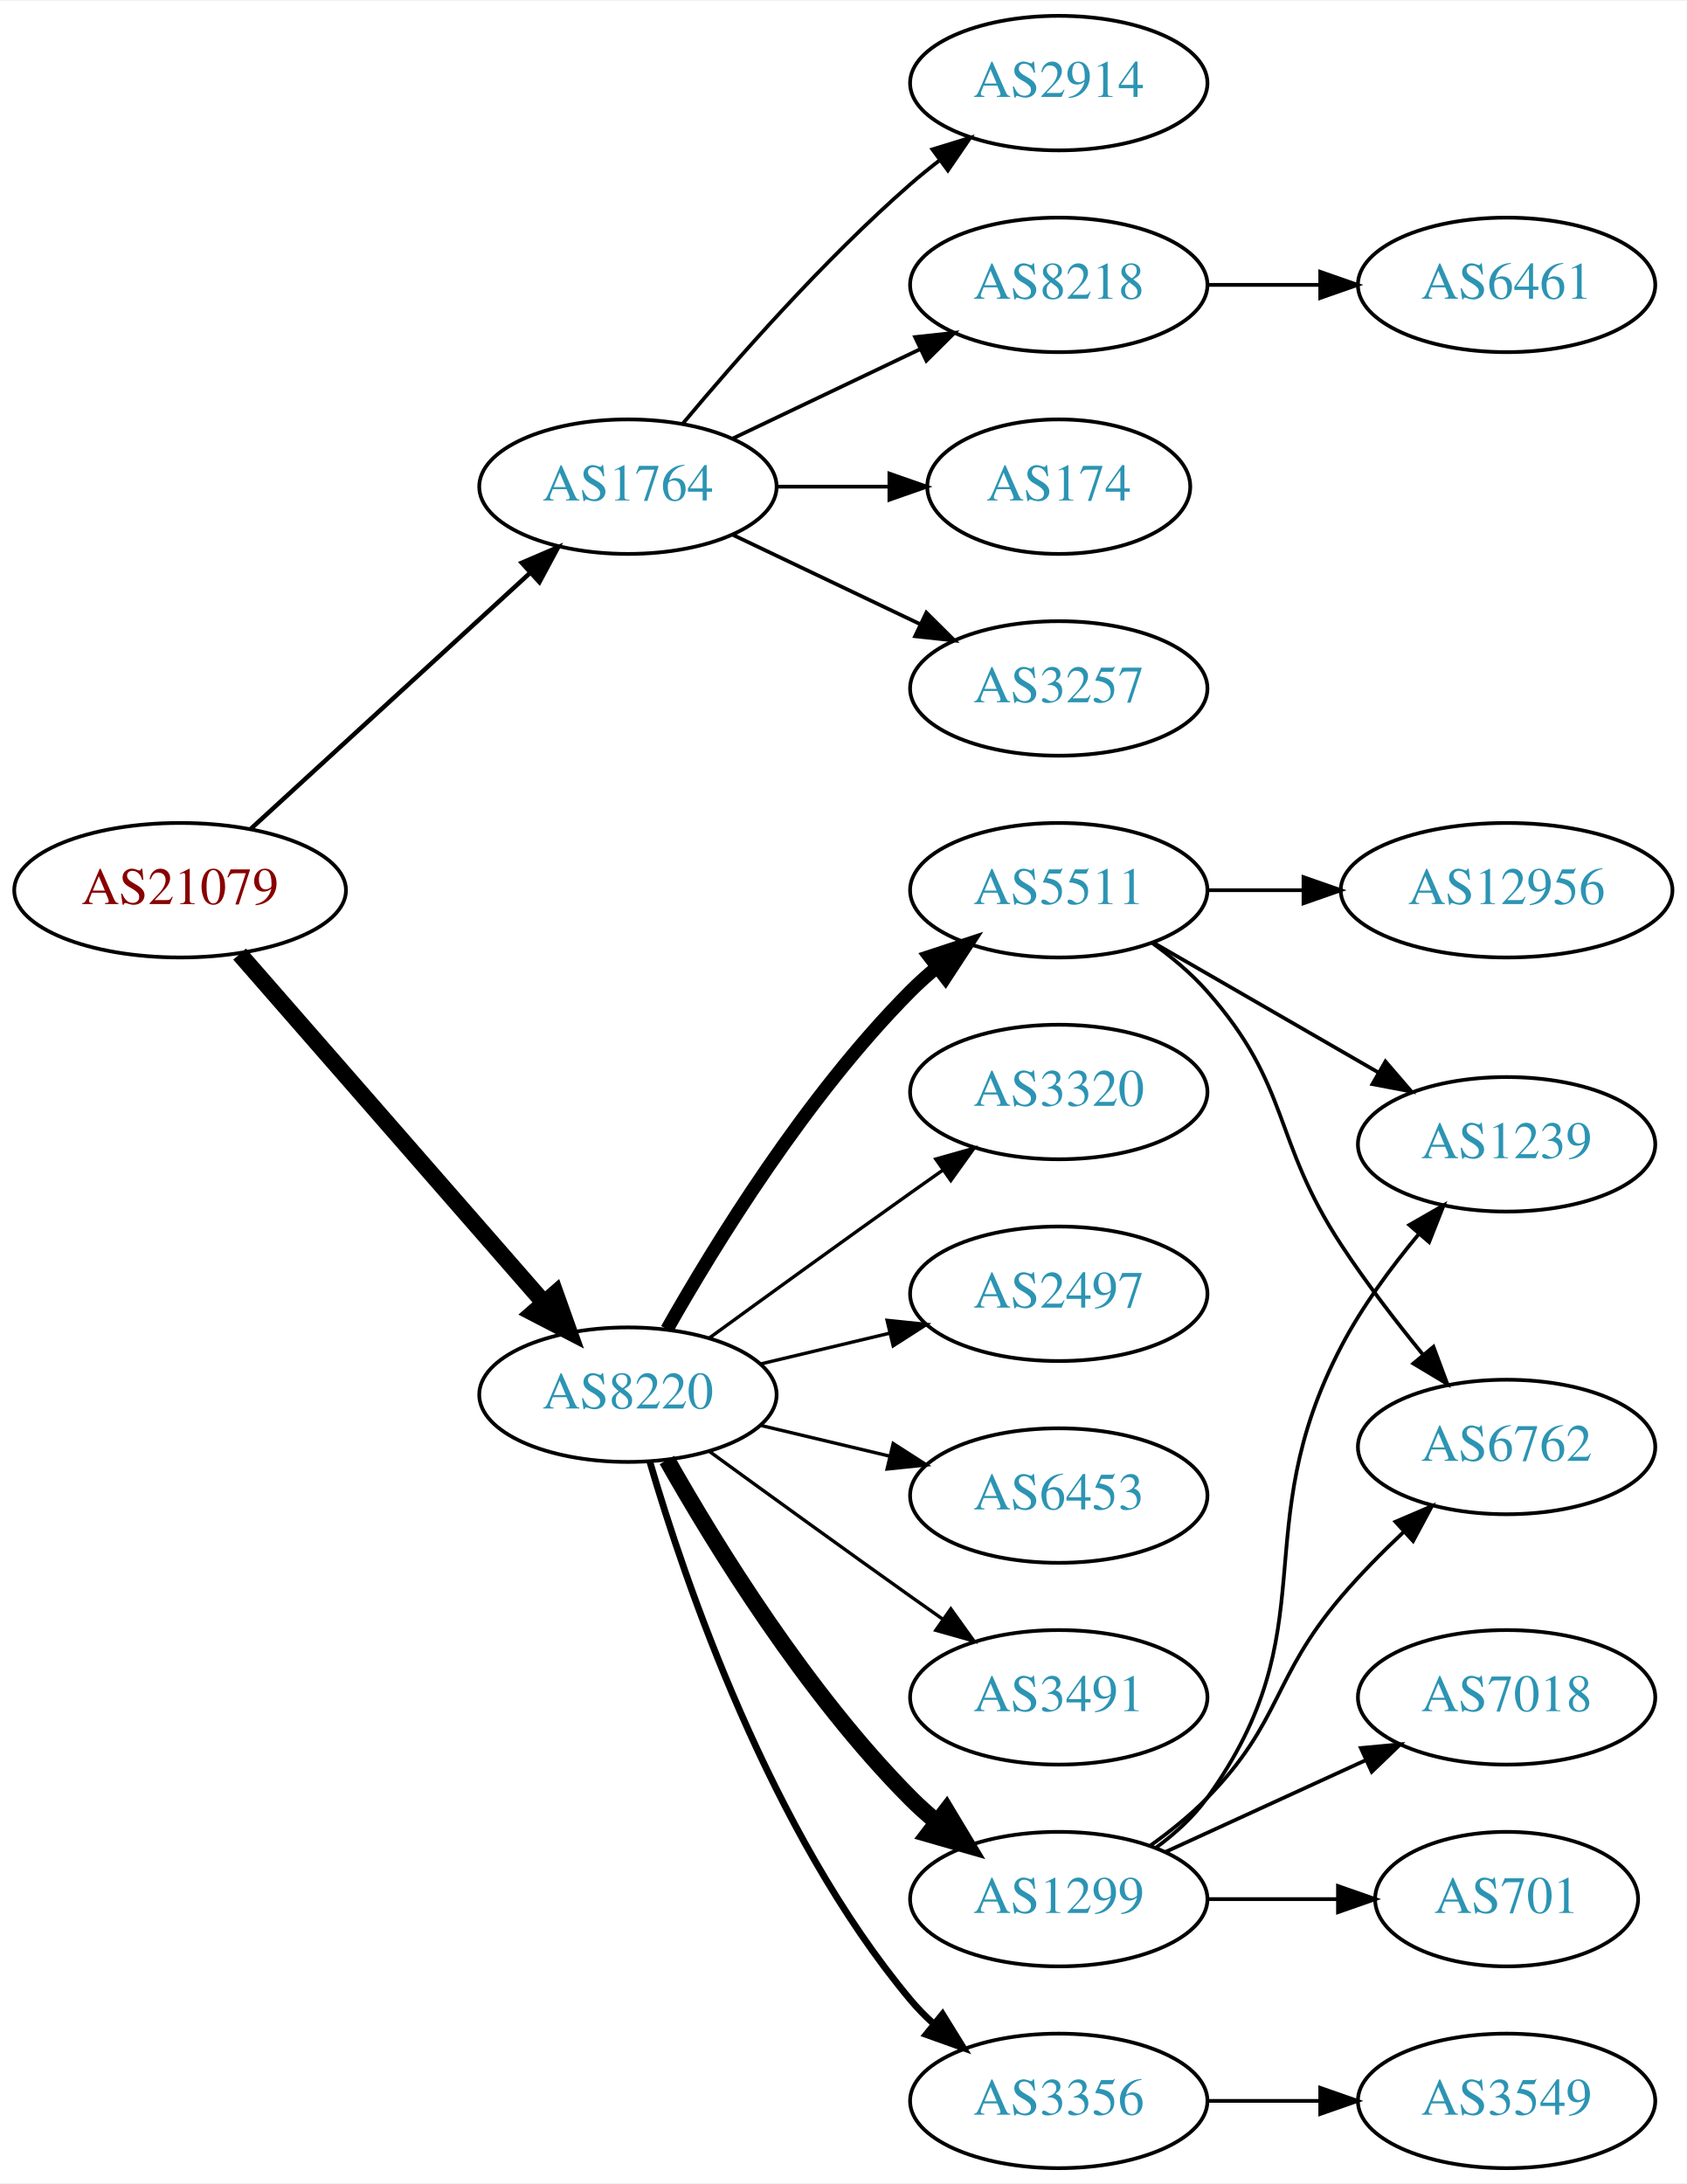
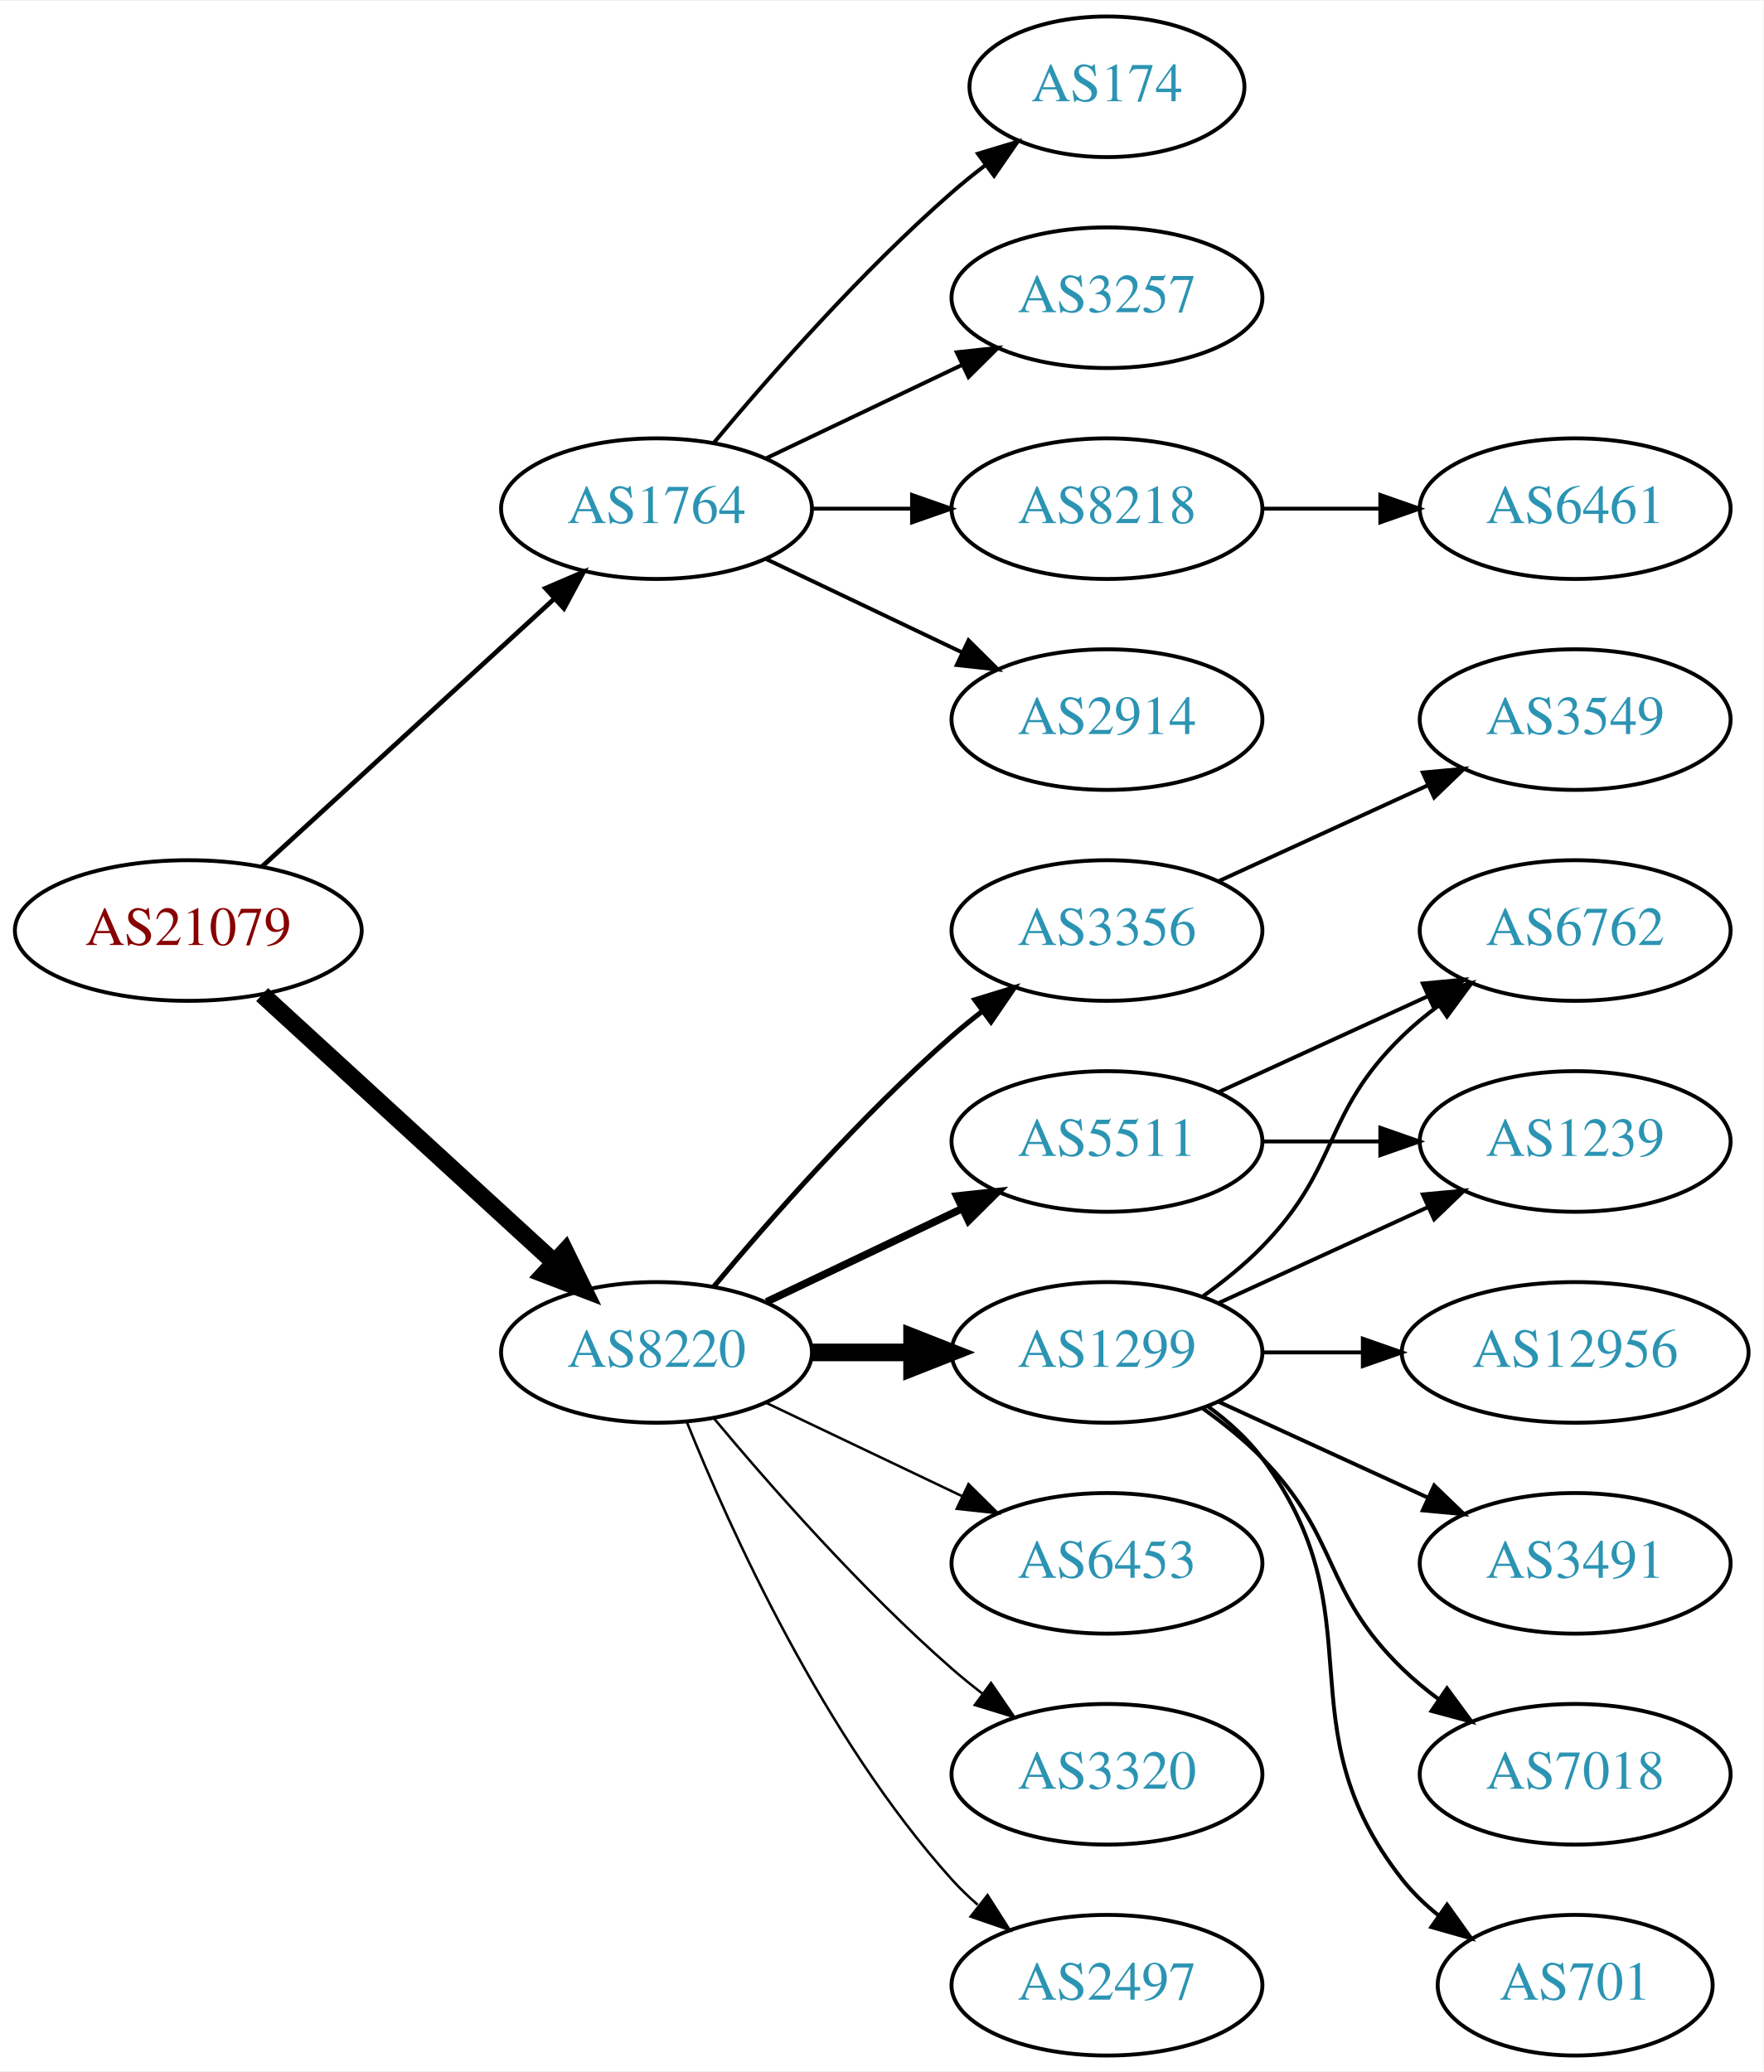
- <svg xmlns="http://www.w3.org/2000/svg" xmlns:xlink="http://www.w3.org/1999/xlink" width="451pt" height="584pt" viewBox="0.00 0.00 451.37 584.00">
-   <g id="graph0" class="graph" transform="scale(1 1) rotate(0) translate(4 580)">
-     <polygon fill="white" stroke="none" points="-4,4 -4,-580 447.37,-580 447.37,4 -4,4" />
+ <svg xmlns="http://www.w3.org/2000/svg" xmlns:xlink="http://www.w3.org/1999/xlink" width="451pt" height="530pt" viewBox="0.00 0.00 451.37 530.00">
+   <g id="graph0" class="graph" transform="scale(1 1) rotate(0) translate(4 526)">
+     <polygon fill="white" stroke="none" points="-4,4 -4,-526 447.37,-526 447.37,4 -4,4" />
    <g id="node1" class="node">
      <g id="a_node1">
        <a xlink:href="/asn/21079" xlink:title="AS21079 ~ Vienna, AT [AT]">
-           <ellipse fill="#ffffff" stroke="black" cx="44.196" cy="-342" rx="44.393" ry="18" />
-           <text text-anchor="middle" x="44.196" y="-338.3" font-family="Times,serif" font-size="14.00" fill="#880000">AS21079</text>
+           <ellipse fill="#ffffff" stroke="black" cx="44.196" cy="-288" rx="44.393" ry="18" />
+           <text text-anchor="middle" x="44.196" y="-284.3" font-family="Times,serif" font-size="14.00" fill="#880000">AS21079</text>
        </a>
      </g>
    </g>
    <g id="node2" class="node">
      <g id="a_node2">
        <a xlink:href="/asn/1764" xlink:title="AS1764 ~ NEXTLAYER-AS [AT]">
-           <ellipse fill="#ffffff" stroke="black" cx="164.039" cy="-450" rx="39.794" ry="18" />
-           <text text-anchor="middle" x="164.039" y="-446.3" font-family="Times,serif" font-size="14.00" fill="#2c94b3">AS1764</text>
+           <ellipse fill="#ffffff" stroke="black" cx="164.039" cy="-396" rx="39.794" ry="18" />
+           <text text-anchor="middle" x="164.039" y="-392.3" font-family="Times,serif" font-size="14.00" fill="#2c94b3">AS1764</text>
        </a>
      </g>
    </g>
    <g id="edge1" class="edge">
-       <path fill="none" stroke="black" stroke-width="1.2" d="M63.094,-358.403C83.022,-376.667 115.38,-406.322 137.857,-426.921" />
-       <polygon fill="black" stroke="black" stroke-width="1.2" points="135.622,-429.62 145.359,-433.797 140.351,-424.46 135.622,-429.62" />
+       <path fill="none" stroke="black" stroke-width="1.2" d="M63.094,-304.403C83.022,-322.667 115.38,-352.322 137.857,-372.921" />
+       <polygon fill="black" stroke="black" stroke-width="1.2" points="135.622,-375.62 145.359,-379.797 140.351,-370.46 135.622,-375.62" />
    </g>
    <g id="node3" class="node">
      <g id="a_node3">
        <a xlink:href="/asn/8220" xlink:title="AS8220 ~ COLT [GB]">
-           <ellipse fill="#ffffff" stroke="black" cx="164.039" cy="-207" rx="39.794" ry="18" />
-           <text text-anchor="middle" x="164.039" y="-203.3" font-family="Times,serif" font-size="14.00" fill="#2c94b3">AS8220</text>
+           <ellipse fill="#ffffff" stroke="black" cx="164.039" cy="-180" rx="39.794" ry="18" />
+           <text text-anchor="middle" x="164.039" y="-176.3" font-family="Times,serif" font-size="14.00" fill="#2c94b3">AS8220</text>
        </a>
      </g>
    </g>
    <g id="edge2" class="edge">
-       <path fill="none" stroke="black" stroke-width="4.5" d="M60.121,-324.902C80.663,-301.369 117.782,-258.845 141.379,-231.813" />
-       <polygon fill="black" stroke="black" stroke-width="4.5" points="144.625,-234.082 148.235,-223.959 138.692,-228.903 144.625,-234.082" />
+       <path fill="none" stroke="black" stroke-width="4.5" d="M63.094,-271.597C83.022,-253.333 115.38,-223.678 137.857,-203.079" />
+       <polygon fill="black" stroke="black" stroke-width="4.5" points="140.647,-205.863 145.359,-196.203 135.326,-200.057 140.647,-205.863" />
    </g>
    <g id="node4" class="node">
      <g id="a_node4">
        <a xlink:href="/asn/8218" xlink:title="AS8218 ~ legacy Neotelecoms [FR]">
-           <ellipse fill="#ffffff" stroke="black" cx="279.332" cy="-504" rx="39.794" ry="18" />
-           <text text-anchor="middle" x="279.332" y="-500.3" font-family="Times,serif" font-size="14.00" fill="#2c94b3">AS8218</text>
+           <ellipse fill="#ffffff" stroke="black" cx="279.332" cy="-396" rx="39.794" ry="18" />
+           <text text-anchor="middle" x="279.332" y="-392.3" font-family="Times,serif" font-size="14.00" fill="#2c94b3">AS8218</text>
        </a>
      </g>
    </g>
    <g id="edge3" class="edge">
-       <path fill="none" stroke="black" d="M192.175,-462.934C207.169,-470.081 225.99,-479.052 242.213,-486.785" />
-       <polygon fill="black" stroke="black" points="240.884,-490.028 251.417,-491.171 243.895,-483.709 240.884,-490.028" />
+       <path fill="none" stroke="black" d="M203.711,-396C211.914,-396 220.678,-396 229.21,-396" />
+       <polygon fill="black" stroke="black" points="229.449,-399.5 239.449,-396 229.449,-392.5 229.449,-399.5" />
    </g>
    <g id="node5" class="node">
      <g id="a_node5">
-         <a xlink:href="/asn/174" xlink:title="AS174 ~ Cogent Communications [US]">
-           <ellipse fill="#ffffff" stroke="black" cx="279.332" cy="-450" rx="35.194" ry="18" />
-           <text text-anchor="middle" x="279.332" y="-446.3" font-family="Times,serif" font-size="14.00" fill="#2c94b3">AS174</text>
+         <a xlink:href="/asn/2914" xlink:title="AS2914 ~ NTT America, Inc. [US]">
+           <ellipse fill="#ffffff" stroke="black" cx="279.332" cy="-342" rx="39.794" ry="18" />
+           <text text-anchor="middle" x="279.332" y="-338.3" font-family="Times,serif" font-size="14.00" fill="#2c94b3">AS2914</text>
        </a>
      </g>
    </g>
    <g id="edge4" class="edge">
-       <path fill="none" stroke="black" d="M203.711,-450C213.416,-450 223.907,-450 233.87,-450" />
-       <polygon fill="black" stroke="black" points="234.006,-453.5 244.006,-450 234.006,-446.5 234.006,-453.5" />
+       <path fill="none" stroke="black" d="M192.175,-383.066C207.169,-375.919 225.99,-366.948 242.213,-359.215" />
+       <polygon fill="black" stroke="black" points="243.895,-362.291 251.417,-354.829 240.884,-355.972 243.895,-362.291" />
    </g>
    <g id="node6" class="node">
      <g id="a_node6">
-         <a xlink:href="/asn/3257" xlink:title="AS3257 ~ GTT [DE]">
-           <ellipse fill="#ffffff" stroke="black" cx="279.332" cy="-396" rx="39.794" ry="18" />
-           <text text-anchor="middle" x="279.332" y="-392.3" font-family="Times,serif" font-size="14.00" fill="#2c94b3">AS3257</text>
+         <a xlink:href="/asn/174" xlink:title="AS174 ~ Cogent Communications [US]">
+           <ellipse fill="#ffffff" stroke="black" cx="279.332" cy="-504" rx="35.194" ry="18" />
+           <text text-anchor="middle" x="279.332" y="-500.3" font-family="Times,serif" font-size="14.00" fill="#2c94b3">AS174</text>
        </a>
      </g>
    </g>
    <g id="edge5" class="edge">
-       <path fill="none" stroke="black" d="M192.175,-437.066C207.169,-429.919 225.99,-420.948 242.213,-413.215" />
-       <polygon fill="black" stroke="black" points="243.895,-416.291 251.417,-408.829 240.884,-409.972 243.895,-416.291" />
+       <path fill="none" stroke="black" d="M178.669,-412.817C192.951,-429.929 216.498,-456.745 239.685,-477 242.355,-479.332 245.228,-481.648 248.158,-483.886" />
+       <polygon fill="black" stroke="black" points="246.309,-486.87 256.449,-489.939 250.436,-481.216 246.309,-486.87" />
    </g>
    <g id="node7" class="node">
      <g id="a_node7">
-         <a xlink:href="/asn/2914" xlink:title="AS2914 ~ NTT America, Inc. [US]">
-           <ellipse fill="#ffffff" stroke="black" cx="279.332" cy="-558" rx="39.794" ry="18" />
-           <text text-anchor="middle" x="279.332" y="-554.3" font-family="Times,serif" font-size="14.00" fill="#2c94b3">AS2914</text>
+         <a xlink:href="/asn/3257" xlink:title="AS3257 ~ GTT [DE]">
+           <ellipse fill="#ffffff" stroke="black" cx="279.332" cy="-450" rx="39.794" ry="18" />
+           <text text-anchor="middle" x="279.332" y="-446.3" font-family="Times,serif" font-size="14.00" fill="#2c94b3">AS3257</text>
        </a>
      </g>
    </g>
    <g id="edge6" class="edge">
-       <path fill="none" stroke="black" d="M178.669,-466.817C192.951,-483.929 216.498,-510.745 239.685,-531 242.151,-533.154 244.789,-535.294 247.487,-537.372" />
-       <polygon fill="black" stroke="black" points="245.512,-540.264 255.641,-543.37 249.66,-534.625 245.512,-540.264" />
+       <path fill="none" stroke="black" d="M192.175,-408.934C207.169,-416.081 225.99,-425.052 242.213,-432.785" />
+       <polygon fill="black" stroke="black" points="240.884,-436.028 251.417,-437.171 243.895,-429.709 240.884,-436.028" />
    </g>
    <g id="node9" class="node">
      <g id="a_node9">
        <a xlink:href="/asn/3356" xlink:title="AS3356 ~ Level 3 Parent, LLC [US]">
-           <ellipse fill="#ffffff" stroke="black" cx="279.332" cy="-18" rx="39.794" ry="18" />
-           <text text-anchor="middle" x="279.332" y="-14.3" font-family="Times,serif" font-size="14.00" fill="#2c94b3">AS3356</text>
+           <ellipse fill="#ffffff" stroke="black" cx="279.332" cy="-288" rx="39.794" ry="18" />
+           <text text-anchor="middle" x="279.332" y="-284.3" font-family="Times,serif" font-size="14.00" fill="#2c94b3">AS3356</text>
        </a>
      </g>
    </g>
    <g id="edge8" class="edge">
-       <path fill="none" stroke="black" stroke-width="1.8" d="M169.913,-188.998C179.227,-157.156 202.043,-90.019 239.685,-45 241.555,-42.763 243.654,-40.626 245.88,-38.604" />
-       <polygon fill="black" stroke="black" stroke-width="1.8" points="248.227,-41.208 253.799,-32.196 243.823,-35.766 248.227,-41.208" />
+       <path fill="none" stroke="black" stroke-width="1.286" d="M178.669,-196.817C192.951,-213.929 216.498,-240.745 239.685,-261 242.151,-263.154 244.789,-265.294 247.487,-267.372" />
+       <polygon fill="black" stroke="black" stroke-width="1.286" points="245.512,-270.264 255.641,-273.37 249.66,-264.625 245.512,-270.264" />
    </g>
    <g id="node10" class="node">
      <g id="a_node10">
-         <a xlink:href="/asn/1299" xlink:title="AS1299 ~ Telia Carrier [EU]">
-           <ellipse fill="#ffffff" stroke="black" cx="279.332" cy="-72" rx="39.794" ry="18" />
-           <text text-anchor="middle" x="279.332" y="-68.3" font-family="Times,serif" font-size="14.00" fill="#2c94b3">AS1299</text>
+         <a xlink:href="/asn/5511" xlink:title="AS5511 ~ Orange S.A. [FR]">
+           <ellipse fill="#ffffff" stroke="black" cx="279.332" cy="-234" rx="39.794" ry="18" />
+           <text text-anchor="middle" x="279.332" y="-230.3" font-family="Times,serif" font-size="14.00" fill="#2c94b3">AS5511</text>
        </a>
      </g>
    </g>
    <g id="edge9" class="edge">
-       <path fill="none" stroke="black" stroke-width="4.5" d="M174.498,-189.51C187.28,-166.904 211.712,-127.114 239.685,-99 241.796,-96.879 244.092,-94.812 246.477,-92.829" />
-       <polygon fill="black" stroke="black" stroke-width="4.5" points="249.259,-95.657 254.793,-86.444 244.463,-89.411 249.259,-95.657" />
+       <path fill="none" stroke="black" stroke-width="1.929" d="M192.175,-192.934C207.169,-200.081 225.99,-209.052 242.213,-216.785" />
+       <polygon fill="black" stroke="black" stroke-width="1.929" points="240.884,-220.028 251.417,-221.171 243.895,-213.709 240.884,-220.028" />
    </g>
    <g id="node11" class="node">
      <g id="a_node11">
-         <a xlink:href="/asn/3320" xlink:title="AS3320 ~ DTAG [DE]">
-           <ellipse fill="#ffffff" stroke="black" cx="279.332" cy="-288" rx="39.794" ry="18" />
-           <text text-anchor="middle" x="279.332" y="-284.3" font-family="Times,serif" font-size="14.00" fill="#2c94b3">AS3320</text>
+         <a xlink:href="/asn/6453" xlink:title="AS6453 ~ TATA COMMUNICATIONS (AMERICA) INC [US]">
+           <ellipse fill="#ffffff" stroke="black" cx="279.332" cy="-126" rx="39.794" ry="18" />
+           <text text-anchor="middle" x="279.332" y="-122.3" font-family="Times,serif" font-size="14.00" fill="#2c94b3">AS6453</text>
        </a>
      </g>
    </g>
    <g id="edge10" class="edge">
-       <path fill="none" stroke="black" stroke-width="0.9" d="M185.887,-222.222C200.821,-233.091 221.435,-248.025 239.685,-261 242.506,-263.005 245.449,-265.085 248.397,-267.159" />
-       <polygon fill="black" stroke="black" stroke-width="0.9" points="246.424,-270.05 256.621,-272.926 250.443,-264.319 246.424,-270.05" />
+       <path fill="none" stroke="black" stroke-width="0.643" d="M192.175,-167.066C207.169,-159.919 225.99,-150.948 242.213,-143.215" />
+       <polygon fill="black" stroke="black" stroke-width="0.643" points="243.895,-146.291 251.417,-138.829 240.884,-139.972 243.895,-146.291" />
    </g>
    <g id="node12" class="node">
      <g id="a_node12">
-         <a xlink:href="/asn/2497" xlink:title="AS2497 ~ Internet Initiative Japan Inc. [JP]">
-           <ellipse fill="#ffffff" stroke="black" cx="279.332" cy="-234" rx="39.794" ry="18" />
-           <text text-anchor="middle" x="279.332" y="-230.3" font-family="Times,serif" font-size="14.00" fill="#2c94b3">AS2497</text>
+         <a xlink:href="/asn/1299" xlink:title="AS1299 ~ Telia Carrier [EU]">
+           <ellipse fill="#ffffff" stroke="black" cx="279.332" cy="-180" rx="39.794" ry="18" />
+           <text text-anchor="middle" x="279.332" y="-176.3" font-family="Times,serif" font-size="14.00" fill="#2c94b3">AS1299</text>
        </a>
      </g>
    </g>
    <g id="edge11" class="edge">
-       <path fill="none" stroke="black" stroke-width="0.9" d="M199.646,-215.248C210.517,-217.838 222.671,-220.735 234.114,-223.462" />
-       <polygon fill="black" stroke="black" stroke-width="0.9" points="233.397,-226.889 243.936,-225.803 235.02,-220.08 233.397,-226.889" />
+       <path fill="none" stroke="black" stroke-width="4.5" d="M203.711,-180C211.914,-180 220.678,-180 229.21,-180" />
+       <polygon fill="black" stroke="black" stroke-width="4.5" points="229.449,-183.938 239.449,-180 229.449,-176.063 229.449,-183.938" />
    </g>
    <g id="node13" class="node">
      <g id="a_node13">
-         <a xlink:href="/asn/5511" xlink:title="AS5511 ~ Orange S.A. [FR]">
-           <ellipse fill="#ffffff" stroke="black" cx="279.332" cy="-342" rx="39.794" ry="18" />
-           <text text-anchor="middle" x="279.332" y="-338.3" font-family="Times,serif" font-size="14.00" fill="#2c94b3">AS5511</text>
+         <a xlink:href="/asn/3320" xlink:title="AS3320 ~ DTAG [DE]">
+           <ellipse fill="#ffffff" stroke="black" cx="279.332" cy="-72" rx="39.794" ry="18" />
+           <text text-anchor="middle" x="279.332" y="-68.3" font-family="Times,serif" font-size="14.00" fill="#2c94b3">AS3320</text>
        </a>
      </g>
    </g>
    <g id="edge12" class="edge">
-       <path fill="none" stroke="black" stroke-width="3.6" d="M174.498,-224.49C187.28,-247.096 211.712,-286.886 239.685,-315 241.796,-317.121 244.092,-319.188 246.477,-321.171" />
-       <polygon fill="black" stroke="black" stroke-width="3.6" points="244.73,-324.242 254.793,-327.556 248.993,-318.69 244.73,-324.242" />
+       <path fill="none" stroke="black" stroke-width="0.643" d="M178.669,-163.183C192.951,-146.071 216.498,-119.255 239.685,-99 242.151,-96.846 244.789,-94.706 247.487,-92.628" />
+       <polygon fill="black" stroke="black" stroke-width="0.643" points="249.66,-95.375 255.641,-86.63 245.512,-89.736 249.66,-95.375" />
    </g>
    <g id="node14" class="node">
      <g id="a_node14">
-         <a xlink:href="/asn/6453" xlink:title="AS6453 ~ TATA COMMUNICATIONS (AMERICA) INC [US]">
-           <ellipse fill="#ffffff" stroke="black" cx="279.332" cy="-180" rx="39.794" ry="18" />
-           <text text-anchor="middle" x="279.332" y="-176.3" font-family="Times,serif" font-size="14.00" fill="#2c94b3">AS6453</text>
+         <a xlink:href="/asn/2497" xlink:title="AS2497 ~ Internet Initiative Japan Inc. [JP]">
+           <ellipse fill="#ffffff" stroke="black" cx="279.332" cy="-18" rx="39.794" ry="18" />
+           <text text-anchor="middle" x="279.332" y="-14.3" font-family="Times,serif" font-size="14.00" fill="#2c94b3">AS2497</text>
        </a>
      </g>
    </g>
    <g id="edge13" class="edge">
-       <path fill="none" stroke="black" stroke-width="0.9" d="M199.646,-198.752C210.517,-196.162 222.671,-193.265 234.114,-190.538" />
-       <polygon fill="black" stroke="black" stroke-width="0.9" points="235.02,-193.92 243.936,-188.197 233.397,-187.111 235.02,-193.92" />
+       <path fill="none" stroke="black" stroke-width="0.643" d="M171.786,-162.213C182.837,-134.757 206.891,-81.422 239.685,-45 241.688,-42.776 243.906,-40.637 246.239,-38.603" />
+       <polygon fill="black" stroke="black" stroke-width="0.643" points="248.769,-41.065 254.458,-32.127 244.437,-35.567 248.769,-41.065" />
+     </g>
+     <g id="node8" class="node">
+       <g id="a_node8">
+         <a xlink:href="/asn/6461" xlink:title="AS6461 ~ ZAYO-6461 [US]">
+           <ellipse fill="#ffffff" stroke="black" cx="399.174" cy="-396" rx="39.794" ry="18" />
+           <text text-anchor="middle" x="399.174" y="-392.3" font-family="Times,serif" font-size="14.00" fill="#2c94b3">AS6461</text>
+         </a>
+       </g>
+     </g>
+     <g id="edge7" class="edge">
+       <path fill="none" stroke="black" d="M319.244,-396C328.798,-396 339.147,-396 349.11,-396" />
+       <polygon fill="black" stroke="black" points="349.302,-399.5 359.302,-396 349.302,-392.5 349.302,-399.5" />
+     </g>
+     <g id="node21" class="node">
+       <g id="a_node21">
+         <a xlink:href="/asn/3549" xlink:title="AS3549 ~ Level 3 Parent, LLC [US]">
+           <ellipse fill="#ffffff" stroke="black" cx="399.174" cy="-342" rx="39.794" ry="18" />
+           <text text-anchor="middle" x="399.174" y="-338.3" font-family="Times,serif" font-size="14.00" fill="#2c94b3">AS3549</text>
+         </a>
+       </g>
+     </g>
+     <g id="edge22" class="edge">
+       <path fill="none" stroke="black" d="M307.96,-300.661C323.917,-307.973 344.188,-317.261 361.471,-325.181" />
+       <polygon fill="black" stroke="black" points="360.169,-328.435 370.718,-329.419 363.085,-322.071 360.169,-328.435" />
    </g>
    <g id="node15" class="node">
      <g id="a_node15">
+         <a xlink:href="/asn/1239" xlink:title="AS1239 ~ Sprint [US]">
+           <ellipse fill="#ffffff" stroke="black" cx="399.174" cy="-234" rx="39.794" ry="18" />
+           <text text-anchor="middle" x="399.174" y="-230.3" font-family="Times,serif" font-size="14.00" fill="#2c94b3">AS1239</text>
+         </a>
+       </g>
+     </g>
+     <g id="edge14" class="edge">
+       <path fill="none" stroke="black" d="M319.244,-234C328.798,-234 339.147,-234 349.11,-234" />
+       <polygon fill="black" stroke="black" points="349.302,-237.5 359.302,-234 349.302,-230.5 349.302,-237.5" />
+     </g>
+     <g id="node16" class="node">
+       <g id="a_node16">
+         <a xlink:href="/asn/6762" xlink:title="AS6762 ~ TELECOM ITALIA SPARKLE S.p.A. [IT]">
+           <ellipse fill="#ffffff" stroke="black" cx="399.174" cy="-288" rx="39.794" ry="18" />
+           <text text-anchor="middle" x="399.174" y="-284.3" font-family="Times,serif" font-size="14.00" fill="#2c94b3">AS6762</text>
+         </a>
+       </g>
+     </g>
+     <g id="edge15" class="edge">
+       <path fill="none" stroke="black" d="M307.96,-246.661C323.917,-253.973 344.188,-263.261 361.471,-271.181" />
+       <polygon fill="black" stroke="black" points="360.169,-274.435 370.718,-275.419 363.085,-268.071 360.169,-274.435" />
+     </g>
+     <g id="edge19" class="edge">
+       <path fill="none" stroke="black" d="M307.96,-192.661C323.917,-199.973 344.188,-209.261 361.471,-217.181" />
+       <polygon fill="black" stroke="black" points="360.169,-220.435 370.718,-221.419 363.085,-214.071 360.169,-220.435" />
+     </g>
+     <g id="edge21" class="edge">
+       <path fill="none" stroke="black" d="M303.926,-194.389C309.182,-198.148 314.513,-202.437 318.978,-207 339.151,-227.617 334.285,-240.906 354.978,-261 357.823,-263.763 360.997,-266.386 364.297,-268.834" />
+       <polygon fill="black" stroke="black" points="362.414,-271.786 372.645,-274.538 366.363,-266.006 362.414,-271.786" />
+     </g>
+     <g id="node17" class="node">
+       <g id="a_node17">
        <a xlink:href="/asn/3491" xlink:title="AS3491 ~ PCCW Global, Inc. [US]">
-           <ellipse fill="#ffffff" stroke="black" cx="279.332" cy="-126" rx="39.794" ry="18" />
-           <text text-anchor="middle" x="279.332" y="-122.3" font-family="Times,serif" font-size="14.00" fill="#2c94b3">AS3491</text>
-         </a>
-       </g>
-     </g>
-     <g id="edge14" class="edge">
-       <path fill="none" stroke="black" stroke-width="0.9" d="M185.887,-191.778C200.821,-180.909 221.435,-165.975 239.685,-153 242.506,-150.995 245.449,-148.915 248.397,-146.841" />
-       <polygon fill="black" stroke="black" stroke-width="0.9" points="250.443,-149.681 256.621,-141.074 246.424,-143.95 250.443,-149.681" />
-     </g>
-     <g id="node8" class="node">
-       <g id="a_node8">
-         <a xlink:href="/asn/6461" xlink:title="AS6461 ~ Zayo Bandwidth [US]">
-           <ellipse fill="#ffffff" stroke="black" cx="399.174" cy="-504" rx="39.794" ry="18" />
-           <text text-anchor="middle" x="399.174" y="-500.3" font-family="Times,serif" font-size="14.00" fill="#2c94b3">AS6461</text>
-         </a>
-       </g>
-     </g>
-     <g id="edge7" class="edge">
-       <path fill="none" stroke="black" d="M319.244,-504C328.798,-504 339.147,-504 349.11,-504" />
-       <polygon fill="black" stroke="black" points="349.302,-507.5 359.302,-504 349.302,-500.5 349.302,-507.5" />
+           <ellipse fill="#ffffff" stroke="black" cx="399.174" cy="-126" rx="39.794" ry="18" />
+           <text text-anchor="middle" x="399.174" y="-122.3" font-family="Times,serif" font-size="14.00" fill="#2c94b3">AS3491</text>
+         </a>
+       </g>
+     </g>
+     <g id="edge16" class="edge">
+       <path fill="none" stroke="black" d="M307.96,-167.339C323.917,-160.027 344.188,-150.739 361.471,-142.819" />
+       <polygon fill="black" stroke="black" points="363.085,-145.929 370.718,-138.581 360.169,-139.565 363.085,-145.929" />
+     </g>
+     <g id="node18" class="node">
+       <g id="a_node18">
+         <a xlink:href="/asn/7018" xlink:title="AS7018 ~ AT&amp;T Services, Inc. [US]">
+           <ellipse fill="#ffffff" stroke="black" cx="399.174" cy="-72" rx="39.794" ry="18" />
+           <text text-anchor="middle" x="399.174" y="-68.3" font-family="Times,serif" font-size="14.00" fill="#2c94b3">AS7018</text>
+         </a>
+       </g>
+     </g>
+     <g id="edge17" class="edge">
+       <path fill="none" stroke="black" d="M303.926,-165.611C309.182,-161.852 314.513,-157.563 318.978,-153 339.151,-132.383 334.285,-119.094 354.978,-99 357.823,-96.237 360.997,-93.614 364.297,-91.166" />
+       <polygon fill="black" stroke="black" points="366.363,-93.993 372.645,-85.462 362.414,-88.214 366.363,-93.993" />
+     </g>
+     <g id="node19" class="node">
+       <g id="a_node19">
+         <a xlink:href="/asn/701" xlink:title="AS701 ~ UUNET [US]">
+           <ellipse fill="#ffffff" stroke="black" cx="399.174" cy="-18" rx="35.194" ry="18" />
+           <text text-anchor="middle" x="399.174" y="-14.3" font-family="Times,serif" font-size="14.00" fill="#2c94b3">AS701</text>
+         </a>
+       </g>
+     </g>
+     <g id="edge18" class="edge">
+       <path fill="none" stroke="black" d="M305.262,-166.118C310.338,-162.389 315.256,-157.984 318.978,-153 349.249,-112.458 323.679,-84.754 354.978,-45 357.625,-41.639 360.813,-38.584 364.245,-35.839" />
+       <polygon fill="black" stroke="black" points="366.383,-38.614 372.552,-30 362.358,-32.887 366.383,-38.614" />
    </g>
    <g id="node20" class="node">
      <g id="a_node20">
-         <a xlink:href="/asn/3549" xlink:title="AS3549 ~ Level 3 Parent, LLC [US]">
-           <ellipse fill="#ffffff" stroke="black" cx="399.174" cy="-18" rx="39.794" ry="18" />
-           <text text-anchor="middle" x="399.174" y="-14.3" font-family="Times,serif" font-size="14.00" fill="#2c94b3">AS3549</text>
-         </a>
-       </g>
-     </g>
-     <g id="edge19" class="edge">
-       <path fill="none" stroke="black" d="M319.244,-18C328.798,-18 339.147,-18 349.11,-18" />
-       <polygon fill="black" stroke="black" points="349.302,-21.5 359.302,-18 349.302,-14.5 349.302,-21.5" />
-     </g>
-     <g id="node16" class="node">
-       <g id="a_node16">
-         <a xlink:href="/asn/7018" xlink:title="AS7018 ~ AT&amp;T Services, Inc. [US]">
-           <ellipse fill="#ffffff" stroke="black" cx="399.174" cy="-126" rx="39.794" ry="18" />
-           <text text-anchor="middle" x="399.174" y="-122.3" font-family="Times,serif" font-size="14.00" fill="#2c94b3">AS7018</text>
-         </a>
-       </g>
-     </g>
-     <g id="edge15" class="edge">
-       <path fill="none" stroke="black" d="M307.96,-84.661C323.917,-91.973 344.188,-101.261 361.471,-109.181" />
-       <polygon fill="black" stroke="black" points="360.169,-112.435 370.718,-113.419 363.085,-106.071 360.169,-112.435" />
-     </g>
-     <g id="node17" class="node">
-       <g id="a_node17">
-         <a xlink:href="/asn/1239" xlink:title="AS1239 ~ Sprint [US]">
-           <ellipse fill="#ffffff" stroke="black" cx="399.174" cy="-274" rx="39.794" ry="18" />
-           <text text-anchor="middle" x="399.174" y="-270.3" font-family="Times,serif" font-size="14.00" fill="#2c94b3">AS1239</text>
-         </a>
-       </g>
-     </g>
-     <g id="edge16" class="edge">
-       <path fill="none" stroke="black" d="M305.384,-85.793C310.453,-89.527 315.338,-93.956 318.978,-99 351.81,-144.498 328.972,-170.283 354.978,-220 360.516,-230.588 368.278,-241.106 375.696,-250.007" />
-       <polygon fill="black" stroke="black" points="373.149,-252.412 382.339,-257.683 378.442,-247.831 373.149,-252.412" />
-     </g>
-     <g id="node18" class="node">
-       <g id="a_node18">
-         <a xlink:href="/asn/701" xlink:title="AS701 ~ UUNET [US]">
-           <ellipse fill="#ffffff" stroke="black" cx="399.174" cy="-72" rx="35.194" ry="18" />
-           <text text-anchor="middle" x="399.174" y="-68.3" font-family="Times,serif" font-size="14.00" fill="#2c94b3">AS701</text>
-         </a>
-       </g>
-     </g>
-     <g id="edge17" class="edge">
-       <path fill="none" stroke="black" d="M319.244,-72C330.331,-72 342.491,-72 353.873,-72" />
-       <polygon fill="black" stroke="black" points="354.055,-75.5 364.055,-72 354.055,-68.5 354.055,-75.5" />
-     </g>
-     <g id="node19" class="node">
-       <g id="a_node19">
-         <a xlink:href="/asn/6762" xlink:title="AS6762 ~ TELECOM ITALIA SPARKLE S.p.A. [IT]">
-           <ellipse fill="#ffffff" stroke="black" cx="399.174" cy="-193" rx="39.794" ry="18" />
-           <text text-anchor="middle" x="399.174" y="-189.3" font-family="Times,serif" font-size="14.00" fill="#2c94b3">AS6762</text>
-         </a>
-       </g>
-     </g>
-     <g id="edge18" class="edge">
-       <path fill="none" stroke="black" d="M303.926,-86.389C309.182,-90.148 314.513,-94.437 318.978,-99 339.151,-119.617 336.266,-131.049 354.978,-153 359.992,-158.882 365.814,-164.78 371.528,-170.171" />
-       <polygon fill="black" stroke="black" points="369.426,-172.991 379.167,-177.158 374.15,-167.826 369.426,-172.991" />
-     </g>
-     <g id="edge21" class="edge">
-       <path fill="none" stroke="black" d="M304.463,-328.075C321.902,-318.012 345.676,-304.293 364.914,-293.192" />
-       <polygon fill="black" stroke="black" points="366.758,-296.17 373.67,-288.14 363.259,-290.107 366.758,-296.17" />
-     </g>
-     <g id="edge22" class="edge">
-       <path fill="none" stroke="black" d="M304.268,-327.929C309.51,-324.158 314.75,-319.783 318.978,-315 341.628,-289.38 336.215,-275.589 354.978,-247 361.534,-237.01 369.522,-226.626 376.837,-217.663" />
-       <polygon fill="black" stroke="black" points="379.603,-219.812 383.306,-209.885 374.221,-215.336 379.603,-219.812" />
-     </g>
-     <g id="node21" class="node">
-       <g id="a_node21">
        <a xlink:href="/asn/12956" xlink:title="AS12956 ~ TELXIUS [ES]">
-           <ellipse fill="#ffffff" stroke="black" cx="399.174" cy="-342" rx="44.393" ry="18" />
-           <text text-anchor="middle" x="399.174" y="-338.3" font-family="Times,serif" font-size="14.00" fill="#2c94b3">AS12956</text>
+           <ellipse fill="#ffffff" stroke="black" cx="399.174" cy="-180" rx="44.393" ry="18" />
+           <text text-anchor="middle" x="399.174" y="-176.3" font-family="Times,serif" font-size="14.00" fill="#2c94b3">AS12956</text>
        </a>
      </g>
    </g>
    <g id="edge20" class="edge">
-       <path fill="none" stroke="black" d="M319.244,-342C327.347,-342 336.022,-342 344.548,-342" />
-       <polygon fill="black" stroke="black" points="344.826,-345.5 354.826,-342 344.826,-338.5 344.826,-345.5" />
+       <path fill="none" stroke="black" d="M319.244,-180C327.347,-180 336.022,-180 344.548,-180" />
+       <polygon fill="black" stroke="black" points="344.826,-183.5 354.826,-180 344.826,-176.5 344.826,-183.5" />
    </g>
  </g>
</svg>
